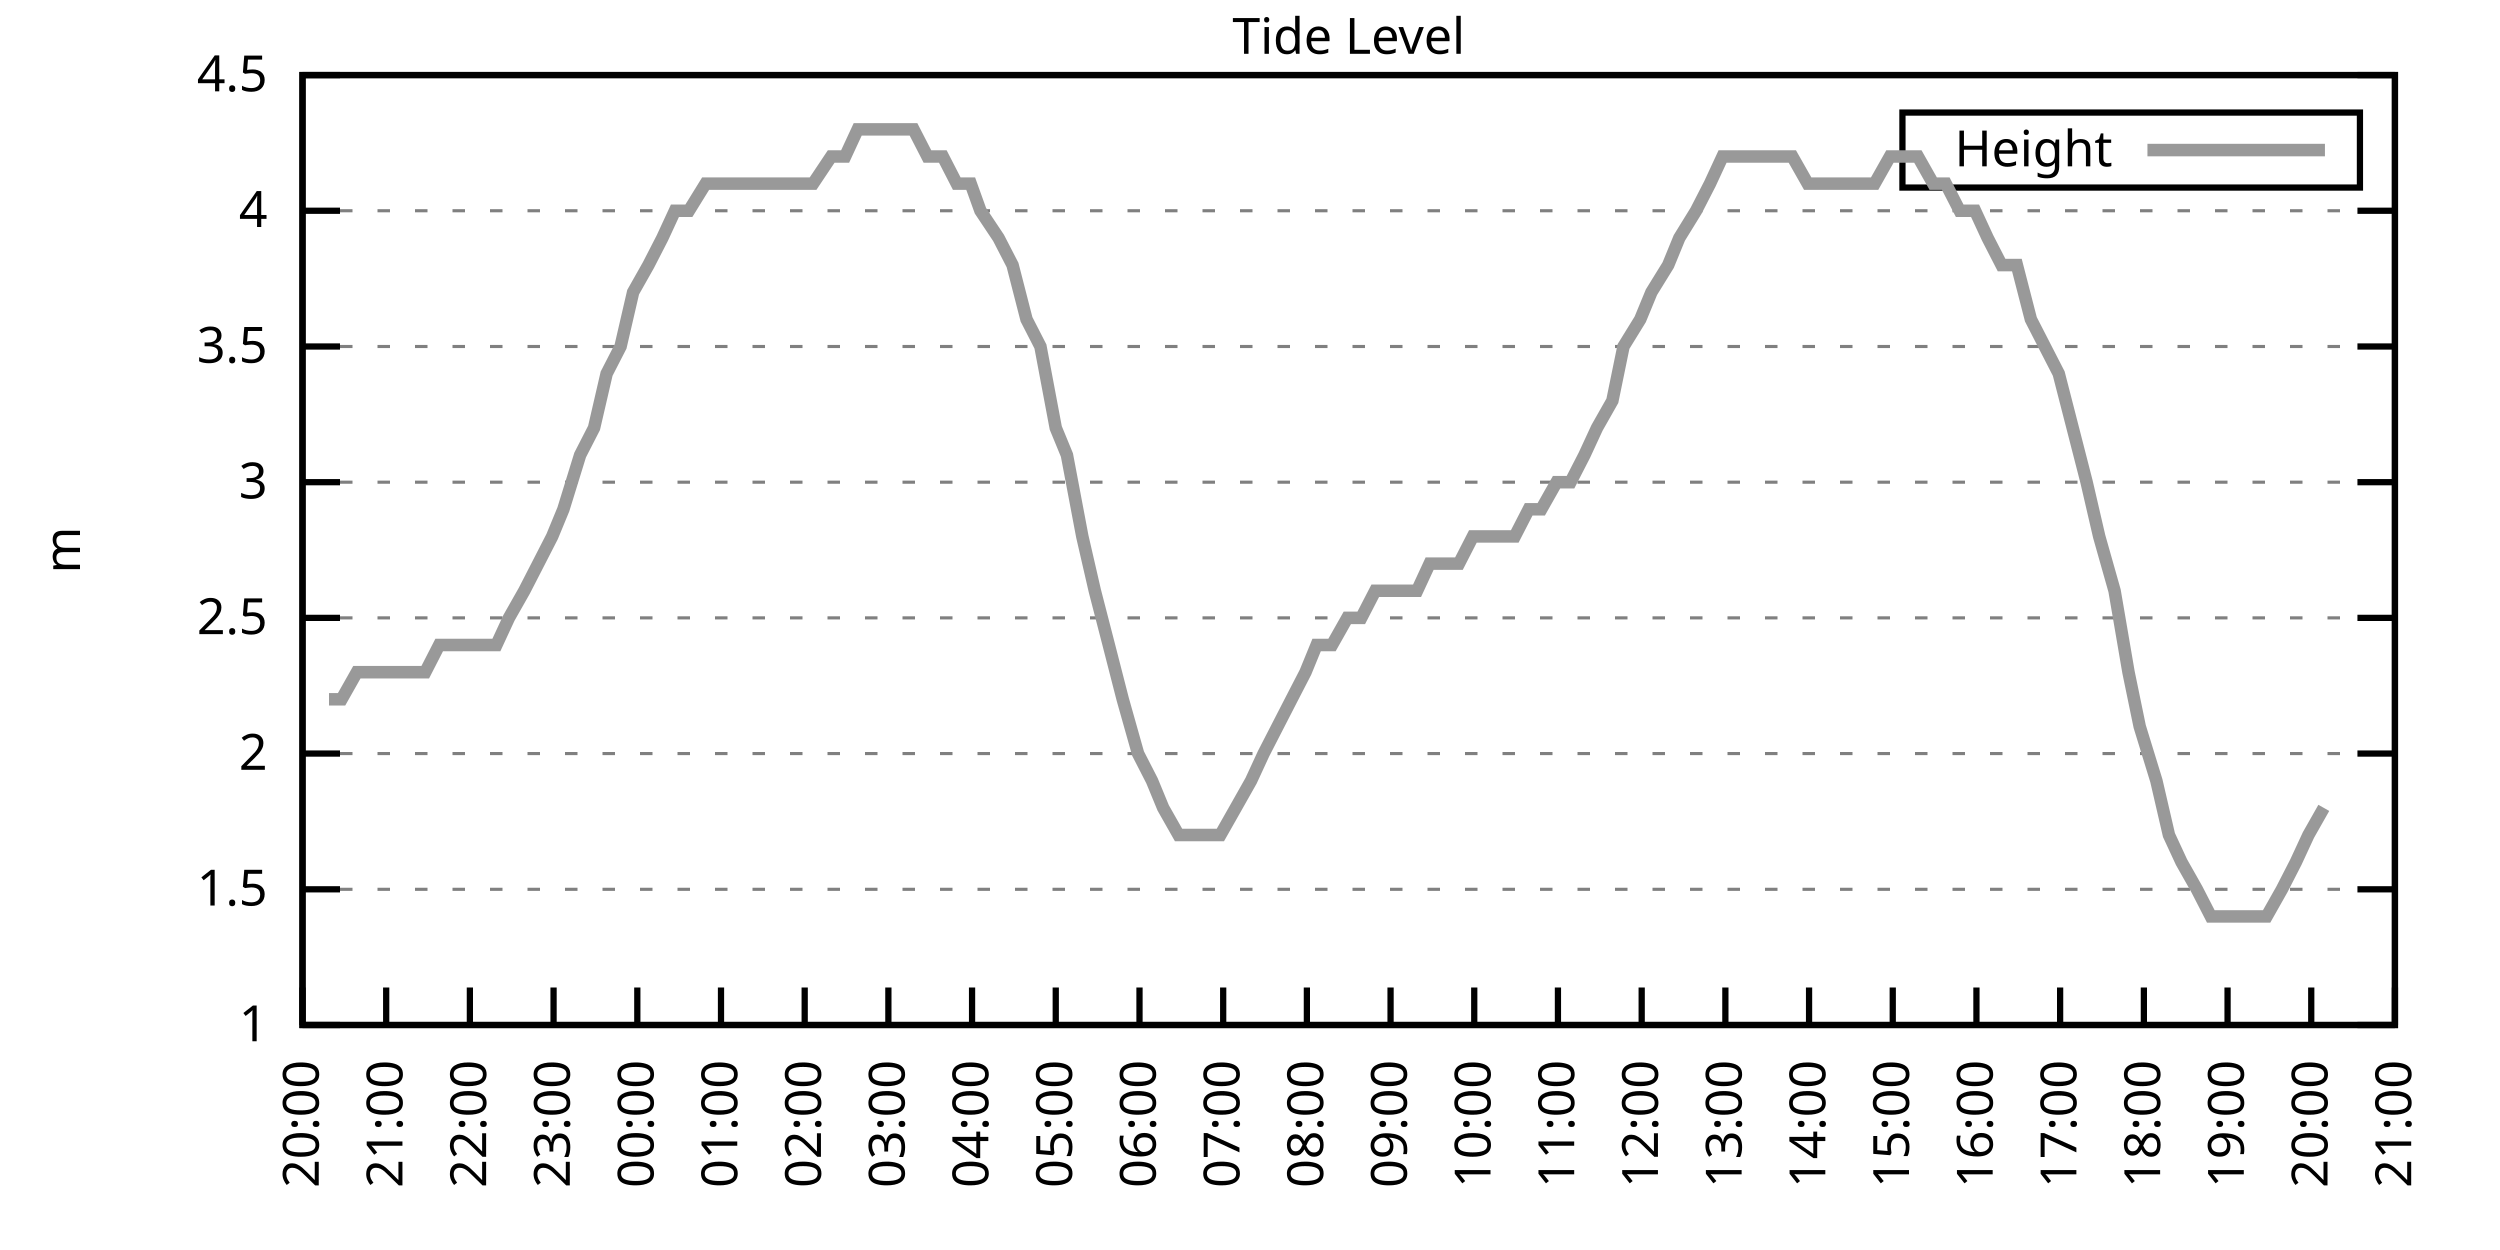
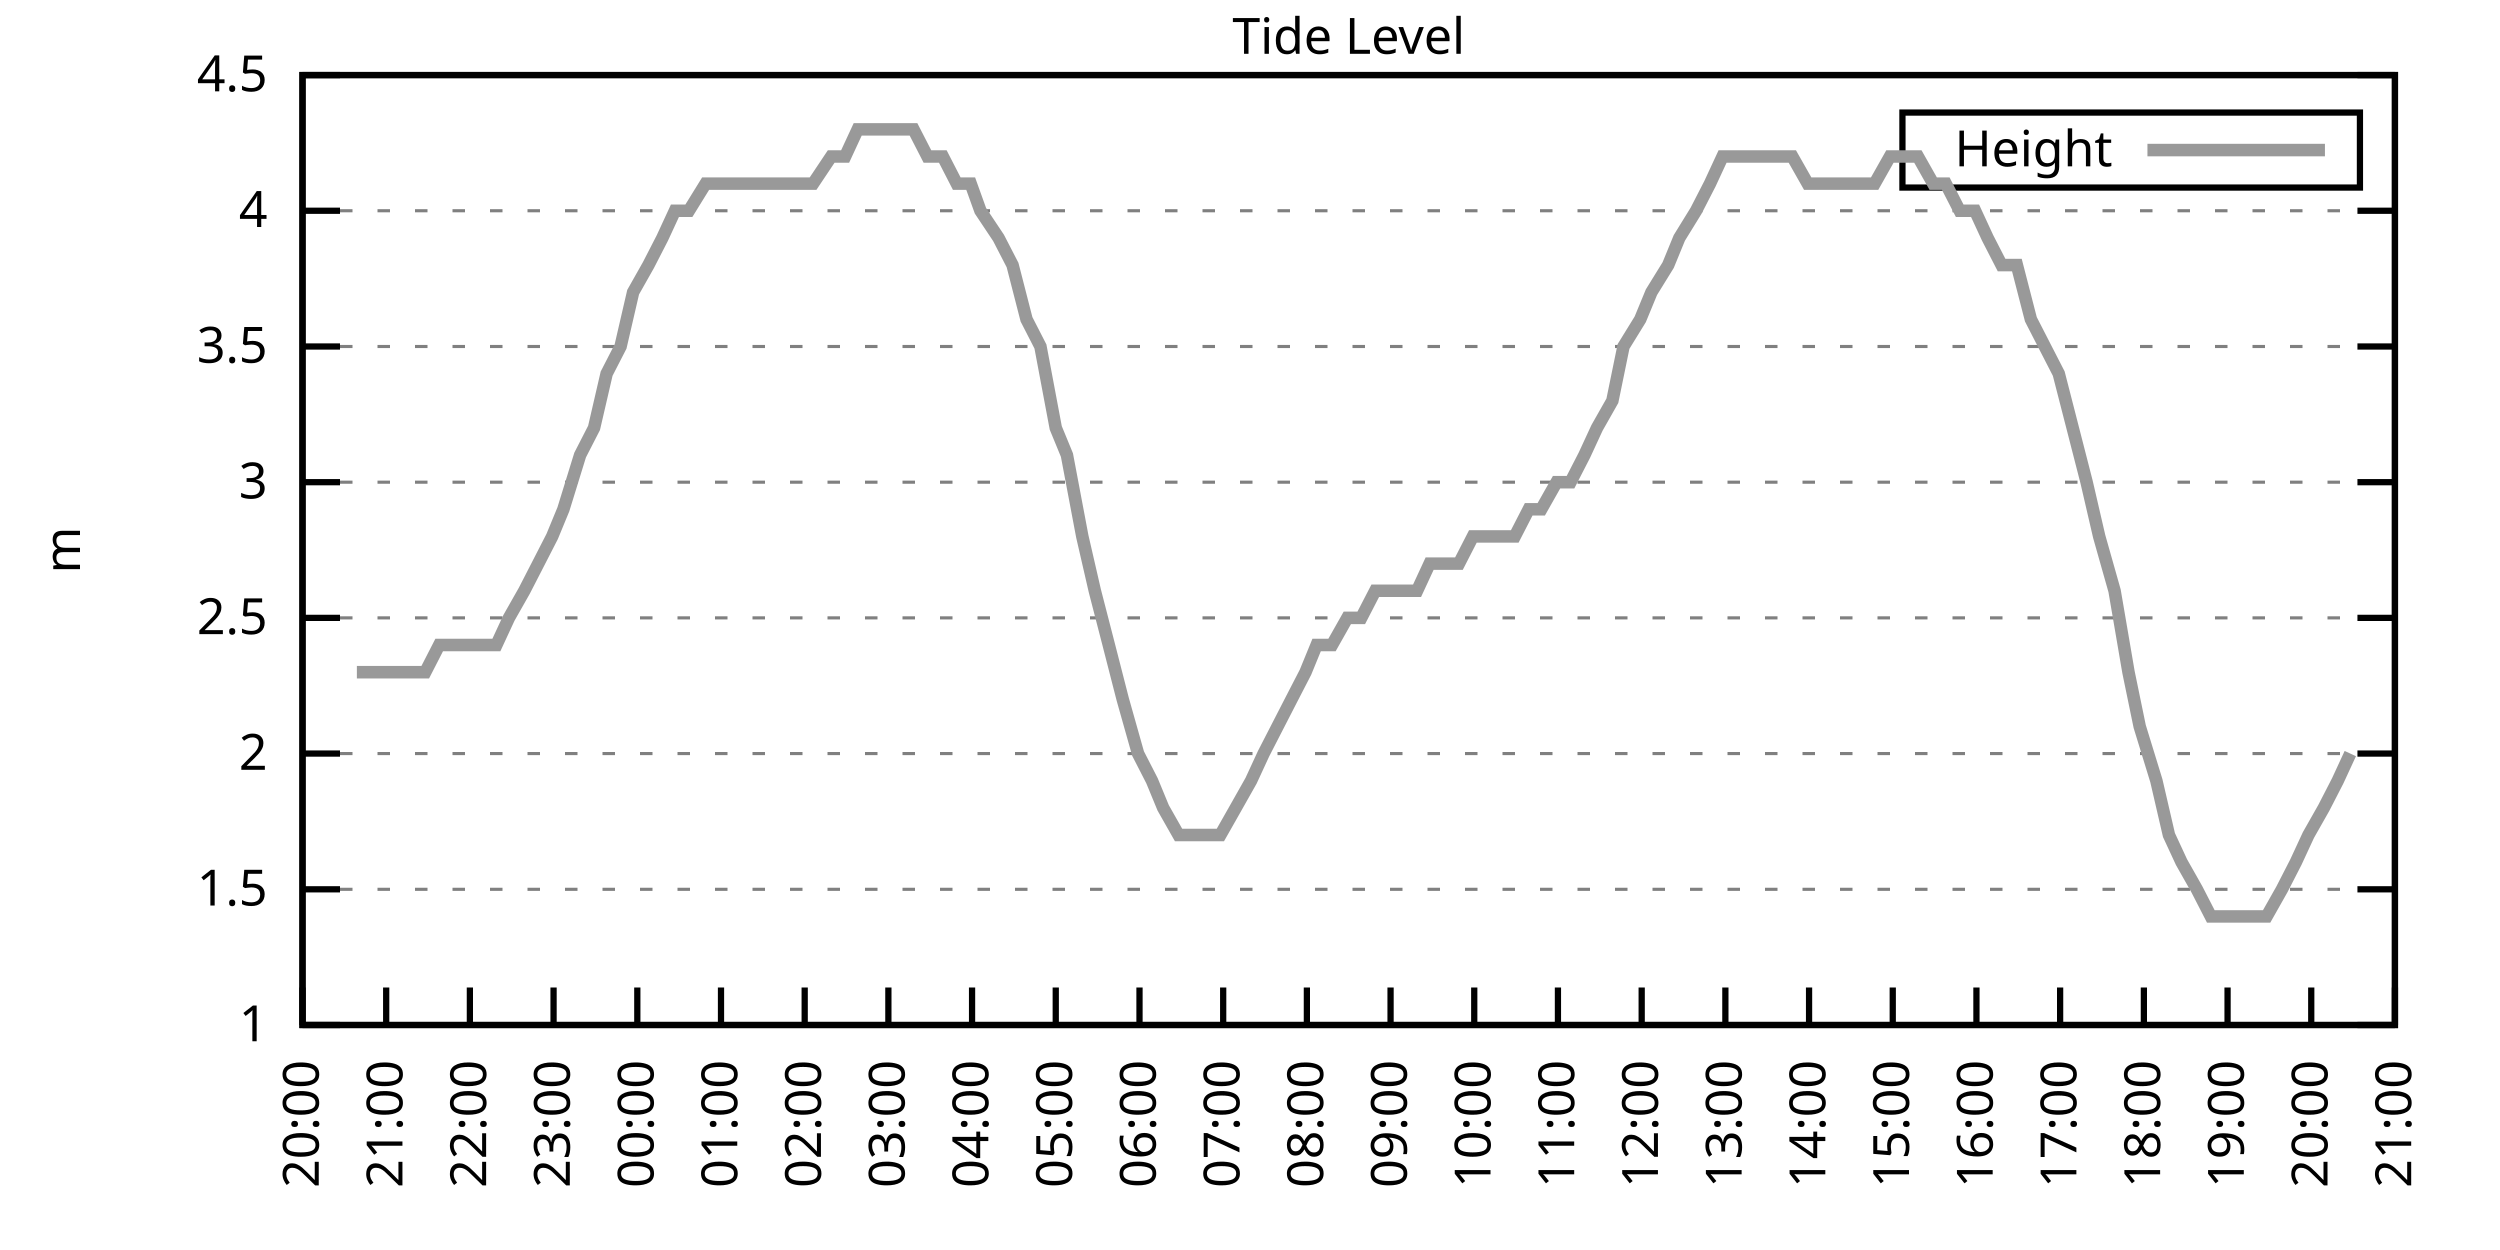
<svg xmlns="http://www.w3.org/2000/svg" xmlns:xlink="http://www.w3.org/1999/xlink" width="400" height="200" viewBox="0 0 400 200">
  <g id="gnuplot_canvas">
    <rect x="0" y="0" width="400" height="200" fill="none" />
    <defs>
      <circle id="gpDot" r="0.5" stroke-width="0.5" stroke="currentColor" />
      <path id="gpPt0" stroke-width="0.333" stroke="currentColor" d="M-1,0 h2 M0,-1 v2" />
      <path id="gpPt1" stroke-width="0.333" stroke="currentColor" d="M-1,-1 L1,1 M1,-1 L-1,1" />
      <path id="gpPt2" stroke-width="0.333" stroke="currentColor" d="M-1,0 L1,0 M0,-1 L0,1 M-1,-1 L1,1 M-1,1 L1,-1" />
      <rect id="gpPt3" stroke-width="0.333" stroke="currentColor" x="-1" y="-1" width="2" height="2" />
      <rect id="gpPt4" stroke-width="0.333" stroke="currentColor" fill="currentColor" x="-1" y="-1" width="2" height="2" />
      <circle id="gpPt5" stroke-width="0.333" stroke="currentColor" cx="0" cy="0" r="1" />
      <use xlink:href="#gpPt5" id="gpPt6" fill="currentColor" stroke="none" />
      <path id="gpPt7" stroke-width="0.333" stroke="currentColor" d="M0,-1.33 L-1.33,0.67 L1.33,0.67 z" />
      <use xlink:href="#gpPt7" id="gpPt8" fill="currentColor" stroke="none" />
      <use xlink:href="#gpPt7" id="gpPt9" stroke="currentColor" transform="rotate(180)" />
      <use xlink:href="#gpPt9" id="gpPt10" fill="currentColor" stroke="none" />
      <use xlink:href="#gpPt3" id="gpPt11" stroke="currentColor" transform="rotate(45)" />
      <use xlink:href="#gpPt11" id="gpPt12" fill="currentColor" stroke="none" />
      <path id="gpPt13" stroke-width="0.333" stroke="currentColor" d="M0,1.330 L1.265,0.411 L0.782,-1.067 L-0.782,-1.076 L-1.265,0.411 z" />
      <use xlink:href="#gpPt13" id="gpPt14" fill="currentColor" stroke="none" />
      <filter id="textbox" filterUnits="objectBoundingBox" x="0" y="0" height="1" width="1">
        <feFlood flood-color="white" flood-opacity="1" result="bgnd" />
        <feComposite in="SourceGraphic" in2="bgnd" operator="atop" />
      </filter>
      <filter id="greybox" filterUnits="objectBoundingBox" x="0" y="0" height="1" width="1">
        <feFlood flood-color="lightgrey" flood-opacity="1" result="grey" />
        <feComposite in="SourceGraphic" in2="grey" operator="atop" />
      </filter>
    </defs>
    <g fill="none" color="white" stroke="currentColor" stroke-width="1.00" stroke-linecap="butt" stroke-linejoin="miter">
</g>
    <g fill="none" color="black" stroke="currentColor" stroke-width="1.00" stroke-linecap="butt" stroke-linejoin="miter">
      <g stroke="none" shape-rendering="crispEdges">
        <polygon fill="rgb(255, 255, 255)" points="48.40,164.00 383.18,164.00 383.18,12.02 48.40,12.02 " />
      </g>
    </g>
    <g fill="none" color="black" stroke="currentColor" stroke-width="1.00" stroke-linecap="butt" stroke-linejoin="miter">
</g>
    <g fill="none" color="black" stroke="black" stroke-width="0.50" stroke-linecap="butt" stroke-linejoin="miter">
</g>
    <g fill="none" color="gray" stroke="currentColor" stroke-width="0.50" stroke-linecap="butt" stroke-linejoin="miter">
      <path stroke="gray" stroke-dasharray="2,4" class="gridline" d="M48.40,164.00 L383.19,164.00  " />
    </g>
    <g fill="none" color="gray" stroke="gray" stroke-width="1.00" stroke-linecap="butt" stroke-linejoin="miter">
</g>
    <g fill="none" color="black" stroke="currentColor" stroke-width="1.00" stroke-linecap="butt" stroke-linejoin="miter">
      <path stroke="black" d="M48.40,164.00 L54.40,164.00 M383.19,164.00 L377.19,164.00  " />
      <g transform="translate(42.80,166.60)" stroke="none" fill="black" font-family="Sans" font-size="8.00" text-anchor="end">
        <text>
          <tspan font-family="Sans"> 1</tspan>
        </text>
      </g>
    </g>
    <g fill="none" color="black" stroke="currentColor" stroke-width="1.00" stroke-linecap="butt" stroke-linejoin="miter">
</g>
    <g fill="none" color="black" stroke="black" stroke-width="0.50" stroke-linecap="butt" stroke-linejoin="miter">
</g>
    <g fill="none" color="gray" stroke="currentColor" stroke-width="0.50" stroke-linecap="butt" stroke-linejoin="miter">
      <path stroke="gray" stroke-dasharray="2,4" class="gridline" d="M48.40,142.29 L383.19,142.29  " />
    </g>
    <g fill="none" color="gray" stroke="gray" stroke-width="1.00" stroke-linecap="butt" stroke-linejoin="miter">
</g>
    <g fill="none" color="black" stroke="currentColor" stroke-width="1.00" stroke-linecap="butt" stroke-linejoin="miter">
      <path stroke="black" d="M48.40,142.29 L54.40,142.29 M383.19,142.29 L377.19,142.29  " />
      <g transform="translate(42.80,144.89)" stroke="none" fill="black" font-family="Sans" font-size="8.00" text-anchor="end">
        <text>
          <tspan font-family="Sans"> 1.5</tspan>
        </text>
      </g>
    </g>
    <g fill="none" color="black" stroke="currentColor" stroke-width="1.00" stroke-linecap="butt" stroke-linejoin="miter">
</g>
    <g fill="none" color="black" stroke="black" stroke-width="0.50" stroke-linecap="butt" stroke-linejoin="miter">
</g>
    <g fill="none" color="gray" stroke="currentColor" stroke-width="0.50" stroke-linecap="butt" stroke-linejoin="miter">
      <path stroke="gray" stroke-dasharray="2,4" class="gridline" d="M48.40,120.57 L383.19,120.57  " />
    </g>
    <g fill="none" color="gray" stroke="gray" stroke-width="1.00" stroke-linecap="butt" stroke-linejoin="miter">
</g>
    <g fill="none" color="black" stroke="currentColor" stroke-width="1.00" stroke-linecap="butt" stroke-linejoin="miter">
      <path stroke="black" d="M48.40,120.57 L54.40,120.57 M383.19,120.57 L377.19,120.57  " />
      <g transform="translate(42.80,123.17)" stroke="none" fill="black" font-family="Sans" font-size="8.00" text-anchor="end">
        <text>
          <tspan font-family="Sans"> 2</tspan>
        </text>
      </g>
    </g>
    <g fill="none" color="black" stroke="currentColor" stroke-width="1.00" stroke-linecap="butt" stroke-linejoin="miter">
</g>
    <g fill="none" color="black" stroke="black" stroke-width="0.50" stroke-linecap="butt" stroke-linejoin="miter">
</g>
    <g fill="none" color="gray" stroke="currentColor" stroke-width="0.50" stroke-linecap="butt" stroke-linejoin="miter">
      <path stroke="gray" stroke-dasharray="2,4" class="gridline" d="M48.40,98.86 L383.19,98.86  " />
    </g>
    <g fill="none" color="gray" stroke="gray" stroke-width="1.00" stroke-linecap="butt" stroke-linejoin="miter">
</g>
    <g fill="none" color="black" stroke="currentColor" stroke-width="1.00" stroke-linecap="butt" stroke-linejoin="miter">
      <path stroke="black" d="M48.40,98.86 L54.40,98.86 M383.19,98.86 L377.19,98.86  " />
      <g transform="translate(42.80,101.46)" stroke="none" fill="black" font-family="Sans" font-size="8.00" text-anchor="end">
        <text>
          <tspan font-family="Sans"> 2.5</tspan>
        </text>
      </g>
    </g>
    <g fill="none" color="black" stroke="currentColor" stroke-width="1.00" stroke-linecap="butt" stroke-linejoin="miter">
</g>
    <g fill="none" color="black" stroke="black" stroke-width="0.50" stroke-linecap="butt" stroke-linejoin="miter">
</g>
    <g fill="none" color="gray" stroke="currentColor" stroke-width="0.50" stroke-linecap="butt" stroke-linejoin="miter">
      <path stroke="gray" stroke-dasharray="2,4" class="gridline" d="M48.40,77.15 L383.19,77.15  " />
    </g>
    <g fill="none" color="gray" stroke="gray" stroke-width="1.00" stroke-linecap="butt" stroke-linejoin="miter">
</g>
    <g fill="none" color="black" stroke="currentColor" stroke-width="1.00" stroke-linecap="butt" stroke-linejoin="miter">
      <path stroke="black" d="M48.40,77.15 L54.40,77.15 M383.19,77.15 L377.19,77.15  " />
      <g transform="translate(42.80,79.75)" stroke="none" fill="black" font-family="Sans" font-size="8.00" text-anchor="end">
        <text>
          <tspan font-family="Sans"> 3</tspan>
        </text>
      </g>
    </g>
    <g fill="none" color="black" stroke="currentColor" stroke-width="1.00" stroke-linecap="butt" stroke-linejoin="miter">
</g>
    <g fill="none" color="black" stroke="black" stroke-width="0.50" stroke-linecap="butt" stroke-linejoin="miter">
</g>
    <g fill="none" color="gray" stroke="currentColor" stroke-width="0.50" stroke-linecap="butt" stroke-linejoin="miter">
      <path stroke="gray" stroke-dasharray="2,4" class="gridline" d="M48.40,55.44 L383.19,55.44  " />
    </g>
    <g fill="none" color="gray" stroke="gray" stroke-width="1.00" stroke-linecap="butt" stroke-linejoin="miter">
</g>
    <g fill="none" color="black" stroke="currentColor" stroke-width="1.00" stroke-linecap="butt" stroke-linejoin="miter">
      <path stroke="black" d="M48.40,55.44 L54.40,55.44 M383.19,55.44 L377.19,55.44  " />
      <g transform="translate(42.80,58.04)" stroke="none" fill="black" font-family="Sans" font-size="8.00" text-anchor="end">
        <text>
          <tspan font-family="Sans"> 3.5</tspan>
        </text>
      </g>
    </g>
    <g fill="none" color="black" stroke="currentColor" stroke-width="1.00" stroke-linecap="butt" stroke-linejoin="miter">
</g>
    <g fill="none" color="black" stroke="black" stroke-width="0.50" stroke-linecap="butt" stroke-linejoin="miter">
</g>
    <g fill="none" color="gray" stroke="currentColor" stroke-width="0.50" stroke-linecap="butt" stroke-linejoin="miter">
      <path stroke="gray" stroke-dasharray="2,4" class="gridline" d="M48.40,33.72 L383.19,33.72  " />
    </g>
    <g fill="none" color="gray" stroke="gray" stroke-width="1.00" stroke-linecap="butt" stroke-linejoin="miter">
</g>
    <g fill="none" color="black" stroke="currentColor" stroke-width="1.00" stroke-linecap="butt" stroke-linejoin="miter">
      <path stroke="black" d="M48.40,33.72 L54.40,33.72 M383.19,33.72 L377.19,33.72  " />
      <g transform="translate(42.80,36.32)" stroke="none" fill="black" font-family="Sans" font-size="8.00" text-anchor="end">
        <text>
          <tspan font-family="Sans"> 4</tspan>
        </text>
      </g>
    </g>
    <g fill="none" color="black" stroke="currentColor" stroke-width="1.00" stroke-linecap="butt" stroke-linejoin="miter">
</g>
    <g fill="none" color="black" stroke="black" stroke-width="0.50" stroke-linecap="butt" stroke-linejoin="miter">
</g>
    <g fill="none" color="gray" stroke="currentColor" stroke-width="0.50" stroke-linecap="butt" stroke-linejoin="miter">
      <path stroke="gray" stroke-dasharray="2,4" class="gridline" d="M48.40,12.01 L383.19,12.01  " />
    </g>
    <g fill="none" color="gray" stroke="gray" stroke-width="1.00" stroke-linecap="butt" stroke-linejoin="miter">
</g>
    <g fill="none" color="black" stroke="currentColor" stroke-width="1.00" stroke-linecap="butt" stroke-linejoin="miter">
      <path stroke="black" d="M48.40,12.01 L54.40,12.01 M383.19,12.01 L377.19,12.01  " />
      <g transform="translate(42.80,14.61)" stroke="none" fill="black" font-family="Sans" font-size="8.00" text-anchor="end">
        <text>
          <tspan font-family="Sans"> 4.5</tspan>
        </text>
      </g>
    </g>
    <g fill="none" color="black" stroke="currentColor" stroke-width="1.00" stroke-linecap="butt" stroke-linejoin="miter">
      <path stroke="black" d="M48.40,164.00 L48.40,158.00  " />
      <g transform="translate(51.00,169.60) rotate(270.00)" stroke="none" fill="black" font-family="Sans" font-size="8.00" text-anchor="end">
        <text>
          <tspan font-family="Sans">20:00</tspan>
        </text>
      </g>
    </g>
    <g fill="none" color="black" stroke="currentColor" stroke-width="1.00" stroke-linecap="butt" stroke-linejoin="miter">
      <path stroke="black" d="M61.79,164.00 L61.79,158.00  " />
      <g transform="translate(64.39,169.60) rotate(270.00)" stroke="none" fill="black" font-family="Sans" font-size="8.00" text-anchor="end">
        <text>
          <tspan font-family="Sans">21:00</tspan>
        </text>
      </g>
    </g>
    <g fill="none" color="black" stroke="currentColor" stroke-width="1.00" stroke-linecap="butt" stroke-linejoin="miter">
      <path stroke="black" d="M75.18,164.00 L75.18,158.00  " />
      <g transform="translate(77.78,169.60) rotate(270.00)" stroke="none" fill="black" font-family="Sans" font-size="8.00" text-anchor="end">
        <text>
          <tspan font-family="Sans">22:00</tspan>
        </text>
      </g>
    </g>
    <g fill="none" color="black" stroke="currentColor" stroke-width="1.00" stroke-linecap="butt" stroke-linejoin="miter">
      <path stroke="black" d="M88.57,164.00 L88.57,158.00  " />
      <g transform="translate(91.17,169.60) rotate(270.00)" stroke="none" fill="black" font-family="Sans" font-size="8.00" text-anchor="end">
        <text>
          <tspan font-family="Sans">23:00</tspan>
        </text>
      </g>
    </g>
    <g fill="none" color="black" stroke="currentColor" stroke-width="1.00" stroke-linecap="butt" stroke-linejoin="miter">
      <path stroke="black" d="M101.97,164.00 L101.97,158.00  " />
      <g transform="translate(104.57,169.60) rotate(270.00)" stroke="none" fill="black" font-family="Sans" font-size="8.00" text-anchor="end">
        <text>
          <tspan font-family="Sans">00:00</tspan>
        </text>
      </g>
    </g>
    <g fill="none" color="black" stroke="currentColor" stroke-width="1.00" stroke-linecap="butt" stroke-linejoin="miter">
      <path stroke="black" d="M115.36,164.00 L115.36,158.00  " />
      <g transform="translate(117.96,169.60) rotate(270.00)" stroke="none" fill="black" font-family="Sans" font-size="8.00" text-anchor="end">
        <text>
          <tspan font-family="Sans">01:00</tspan>
        </text>
      </g>
    </g>
    <g fill="none" color="black" stroke="currentColor" stroke-width="1.00" stroke-linecap="butt" stroke-linejoin="miter">
      <path stroke="black" d="M128.75,164.00 L128.75,158.00  " />
      <g transform="translate(131.35,169.60) rotate(270.00)" stroke="none" fill="black" font-family="Sans" font-size="8.00" text-anchor="end">
        <text>
          <tspan font-family="Sans">02:00</tspan>
        </text>
      </g>
    </g>
    <g fill="none" color="black" stroke="currentColor" stroke-width="1.00" stroke-linecap="butt" stroke-linejoin="miter">
      <path stroke="black" d="M142.14,164.00 L142.14,158.00  " />
      <g transform="translate(144.74,169.60) rotate(270.00)" stroke="none" fill="black" font-family="Sans" font-size="8.00" text-anchor="end">
        <text>
          <tspan font-family="Sans">03:00</tspan>
        </text>
      </g>
    </g>
    <g fill="none" color="black" stroke="currentColor" stroke-width="1.00" stroke-linecap="butt" stroke-linejoin="miter">
      <path stroke="black" d="M155.53,164.00 L155.53,158.00  " />
      <g transform="translate(158.13,169.60) rotate(270.00)" stroke="none" fill="black" font-family="Sans" font-size="8.00" text-anchor="end">
        <text>
          <tspan font-family="Sans">04:00</tspan>
        </text>
      </g>
    </g>
    <g fill="none" color="black" stroke="currentColor" stroke-width="1.00" stroke-linecap="butt" stroke-linejoin="miter">
      <path stroke="black" d="M168.92,164.00 L168.92,158.00  " />
      <g transform="translate(171.52,169.60) rotate(270.00)" stroke="none" fill="black" font-family="Sans" font-size="8.00" text-anchor="end">
        <text>
          <tspan font-family="Sans">05:00</tspan>
        </text>
      </g>
    </g>
    <g fill="none" color="black" stroke="currentColor" stroke-width="1.00" stroke-linecap="butt" stroke-linejoin="miter">
      <path stroke="black" d="M182.32,164.00 L182.32,158.00  " />
      <g transform="translate(184.92,169.60) rotate(270.00)" stroke="none" fill="black" font-family="Sans" font-size="8.00" text-anchor="end">
        <text>
          <tspan font-family="Sans">06:00</tspan>
        </text>
      </g>
    </g>
    <g fill="none" color="black" stroke="currentColor" stroke-width="1.00" stroke-linecap="butt" stroke-linejoin="miter">
      <path stroke="black" d="M195.71,164.00 L195.71,158.00  " />
      <g transform="translate(198.31,169.60) rotate(270.00)" stroke="none" fill="black" font-family="Sans" font-size="8.00" text-anchor="end">
        <text>
          <tspan font-family="Sans">07:00</tspan>
        </text>
      </g>
    </g>
    <g fill="none" color="black" stroke="currentColor" stroke-width="1.00" stroke-linecap="butt" stroke-linejoin="miter">
      <path stroke="black" d="M209.10,164.00 L209.10,158.00  " />
      <g transform="translate(211.70,169.60) rotate(270.00)" stroke="none" fill="black" font-family="Sans" font-size="8.00" text-anchor="end">
        <text>
          <tspan font-family="Sans">08:00</tspan>
        </text>
      </g>
    </g>
    <g fill="none" color="black" stroke="currentColor" stroke-width="1.00" stroke-linecap="butt" stroke-linejoin="miter">
      <path stroke="black" d="M222.49,164.00 L222.49,158.00  " />
      <g transform="translate(225.09,169.60) rotate(270.00)" stroke="none" fill="black" font-family="Sans" font-size="8.00" text-anchor="end">
        <text>
          <tspan font-family="Sans">09:00</tspan>
        </text>
      </g>
    </g>
    <g fill="none" color="black" stroke="currentColor" stroke-width="1.00" stroke-linecap="butt" stroke-linejoin="miter">
      <path stroke="black" d="M235.88,164.00 L235.88,158.00  " />
      <g transform="translate(238.48,169.60) rotate(270.00)" stroke="none" fill="black" font-family="Sans" font-size="8.00" text-anchor="end">
        <text>
          <tspan font-family="Sans">10:00</tspan>
        </text>
      </g>
    </g>
    <g fill="none" color="black" stroke="currentColor" stroke-width="1.00" stroke-linecap="butt" stroke-linejoin="miter">
      <path stroke="black" d="M249.27,164.00 L249.27,158.00  " />
      <g transform="translate(251.87,169.60) rotate(270.00)" stroke="none" fill="black" font-family="Sans" font-size="8.00" text-anchor="end">
        <text>
          <tspan font-family="Sans">11:00</tspan>
        </text>
      </g>
    </g>
    <g fill="none" color="black" stroke="currentColor" stroke-width="1.00" stroke-linecap="butt" stroke-linejoin="miter">
      <path stroke="black" d="M262.67,164.00 L262.67,158.00  " />
      <g transform="translate(265.27,169.60) rotate(270.00)" stroke="none" fill="black" font-family="Sans" font-size="8.00" text-anchor="end">
        <text>
          <tspan font-family="Sans">12:00</tspan>
        </text>
      </g>
    </g>
    <g fill="none" color="black" stroke="currentColor" stroke-width="1.00" stroke-linecap="butt" stroke-linejoin="miter">
      <path stroke="black" d="M276.06,164.00 L276.06,158.00  " />
      <g transform="translate(278.66,169.60) rotate(270.00)" stroke="none" fill="black" font-family="Sans" font-size="8.00" text-anchor="end">
        <text>
          <tspan font-family="Sans">13:00</tspan>
        </text>
      </g>
    </g>
    <g fill="none" color="black" stroke="currentColor" stroke-width="1.00" stroke-linecap="butt" stroke-linejoin="miter">
      <path stroke="black" d="M289.45,164.00 L289.45,158.00  " />
      <g transform="translate(292.05,169.60) rotate(270.00)" stroke="none" fill="black" font-family="Sans" font-size="8.00" text-anchor="end">
        <text>
          <tspan font-family="Sans">14:00</tspan>
        </text>
      </g>
    </g>
    <g fill="none" color="black" stroke="currentColor" stroke-width="1.00" stroke-linecap="butt" stroke-linejoin="miter">
      <path stroke="black" d="M302.84,164.00 L302.84,158.00  " />
      <g transform="translate(305.44,169.60) rotate(270.00)" stroke="none" fill="black" font-family="Sans" font-size="8.00" text-anchor="end">
        <text>
          <tspan font-family="Sans">15:00</tspan>
        </text>
      </g>
    </g>
    <g fill="none" color="black" stroke="currentColor" stroke-width="1.00" stroke-linecap="butt" stroke-linejoin="miter">
      <path stroke="black" d="M316.23,164.00 L316.23,158.00  " />
      <g transform="translate(318.83,169.60) rotate(270.00)" stroke="none" fill="black" font-family="Sans" font-size="8.00" text-anchor="end">
        <text>
          <tspan font-family="Sans">16:00</tspan>
        </text>
      </g>
    </g>
    <g fill="none" color="black" stroke="currentColor" stroke-width="1.00" stroke-linecap="butt" stroke-linejoin="miter">
      <path stroke="black" d="M329.62,164.00 L329.62,158.00  " />
      <g transform="translate(332.22,169.60) rotate(270.00)" stroke="none" fill="black" font-family="Sans" font-size="8.00" text-anchor="end">
        <text>
          <tspan font-family="Sans">17:00</tspan>
        </text>
      </g>
    </g>
    <g fill="none" color="black" stroke="currentColor" stroke-width="1.00" stroke-linecap="butt" stroke-linejoin="miter">
      <path stroke="black" d="M343.02,164.00 L343.02,158.00  " />
      <g transform="translate(345.62,169.60) rotate(270.00)" stroke="none" fill="black" font-family="Sans" font-size="8.00" text-anchor="end">
        <text>
          <tspan font-family="Sans">18:00</tspan>
        </text>
      </g>
    </g>
    <g fill="none" color="black" stroke="currentColor" stroke-width="1.00" stroke-linecap="butt" stroke-linejoin="miter">
      <path stroke="black" d="M356.41,164.00 L356.41,158.00  " />
      <g transform="translate(359.01,169.60) rotate(270.00)" stroke="none" fill="black" font-family="Sans" font-size="8.00" text-anchor="end">
        <text>
          <tspan font-family="Sans">19:00</tspan>
        </text>
      </g>
    </g>
    <g fill="none" color="black" stroke="currentColor" stroke-width="1.00" stroke-linecap="butt" stroke-linejoin="miter">
      <path stroke="black" d="M369.80,164.00 L369.80,158.00  " />
      <g transform="translate(372.40,169.60) rotate(270.00)" stroke="none" fill="black" font-family="Sans" font-size="8.00" text-anchor="end">
        <text>
          <tspan font-family="Sans">20:00</tspan>
        </text>
      </g>
    </g>
    <g fill="none" color="black" stroke="currentColor" stroke-width="1.00" stroke-linecap="butt" stroke-linejoin="miter">
      <path stroke="black" d="M383.19,164.00 L383.19,158.00  " />
      <g transform="translate(385.79,169.60) rotate(270.00)" stroke="none" fill="black" font-family="Sans" font-size="8.00" text-anchor="end">
        <text>
          <tspan font-family="Sans">21:00</tspan>
        </text>
      </g>
    </g>
    <g fill="none" color="black" stroke="currentColor" stroke-width="1.00" stroke-linecap="butt" stroke-linejoin="miter">
</g>
    <g fill="none" color="black" stroke="currentColor" stroke-width="1.00" stroke-linecap="butt" stroke-linejoin="miter">
      <path stroke="black" d="M48.40,12.01 L48.40,164.00 L383.19,164.00 L383.19,12.01 L48.40,12.01 Z  " />
    </g>
    <g fill="none" color="black" stroke="currentColor" stroke-width="1.00" stroke-linecap="butt" stroke-linejoin="miter">
</g>
    <g fill="none" color="black" stroke="currentColor" stroke-width="1.00" stroke-linecap="butt" stroke-linejoin="miter">
      <path stroke="black" d="M304.39,30.01 L304.39,18.01 L377.59,18.01 L377.59,30.01 L304.39,30.01 Z  " />
    </g>
    <g id="Tide_level_plot_1">
      <g fill="none" color="white" stroke="black" stroke-width="2.00" stroke-linecap="butt" stroke-linejoin="miter">
</g>
      <g fill="none" color="black" stroke="currentColor" stroke-width="2.00" stroke-linecap="butt" stroke-linejoin="miter">
        <g transform="translate(337.99,26.61)" stroke="none" fill="black" font-family="Sans" font-size="8.00" text-anchor="end">
          <text>
            <tspan font-family="Sans">Height</tspan>
          </text>
        </g>
      </g>
      <g fill="none" color="black" stroke="currentColor" stroke-width="2.00" stroke-linecap="butt" stroke-linejoin="miter">
-         <path stroke="rgb(153, 153, 153)" d="M343.59,24.01 L371.99,24.01 M52.64,111.89 L54.65,111.89 L57.10,107.55 L59.11,107.55 L61.35,107.55 L63.80,107.55   L66.03,107.55 L68.04,107.55 L70.27,103.20 L72.73,103.20 L74.96,103.20 L76.97,103.20 L79.42,103.20 L81.43,98.86   L83.89,94.52 L86.12,90.18 L88.35,85.83 L90.14,81.49 L92.82,72.81 L95.05,68.46 L97.06,59.78 L99.29,55.44   L101.30,46.75 L103.75,42.41 L105.98,38.07 L107.99,33.72 L110.22,33.72 L112.90,29.38 L115.13,29.38 L116.70,29.38   L119.60,29.38 L121.83,29.38 L123.84,29.38 L126.07,29.38 L128.08,29.38 L130.09,29.38 L132.99,25.04 L135.22,25.04   L137.23,20.70 L139.46,20.70 L141.47,20.70 L143.93,20.70 L146.16,20.70 L148.39,25.04 L150.85,25.04 L153.08,29.38   L155.31,29.38 L156.87,33.72 L159.77,38.07 L162.01,42.41 L164.24,51.09 L166.47,55.44 L168.92,68.46 L170.71,72.81   L173.17,85.83 L175.17,94.52 L177.41,103.20 L179.64,111.89 L182.09,120.57 L184.32,124.92 L186.11,129.26 L188.57,133.60   L190.80,133.60 L193.03,133.60 L195.26,133.60 L197.72,129.26 L200.17,124.92 L202.18,120.57 L204.41,116.23 L206.64,111.89   L208.88,107.55 L210.66,103.20 L213.12,103.20 L215.57,98.86 L217.80,98.86 L220.04,94.52 L222.27,94.52 L224.28,94.52   L226.73,94.52 L228.74,90.18 L231.20,90.18 L233.43,90.18 L235.66,85.83 L237.67,85.83 L240.12,85.83 L242.36,85.83   L244.59,81.49 L246.60,81.49 L249.05,77.15 L251.28,77.15 L253.51,72.81 L255.52,68.46 L257.98,64.12 L259.76,55.44   L262.44,51.09 L264.23,46.75 L266.91,42.41 L268.69,38.07 L271.37,33.72 L273.60,29.38 L275.61,25.04 L277.62,25.04   L280.07,25.04 L282.53,25.04 L284.76,25.04 L286.77,25.04 L289.23,29.38 L291.23,29.38 L293.69,29.38 L295.48,29.38   L298.15,29.38 L299.94,29.38 L302.39,25.04 L304.85,25.04 L306.86,25.04 L309.31,29.38 L311.32,29.38 L313.55,33.72   L316.01,33.72 L318.02,38.07 L320.25,42.41 L322.70,42.41 L324.94,51.09 L327.17,55.44 L329.40,59.78 L331.63,68.46   L333.86,77.15 L335.87,85.83 L338.33,94.52 L340.56,107.55 L342.35,116.23 L345.02,124.92 L347.03,133.60 L349.04,137.94   L351.50,142.29 L353.73,146.63 L355.74,146.63 L358.42,146.63 L360.42,146.63 L362.66,146.63 L365.11,142.29 L367.34,137.94   L369.35,133.60 L371.81,129.26  " />
+         <path stroke="rgb(153, 153, 153)" d="M343.59,24.01 L371.99,24.01 M57.10,107.55 L59.11,107.55 L61.35,107.55 L63.80,107.55 L66.03,107.55 L68.04,107.55   L70.27,103.20 L72.73,103.20 L74.96,103.20 L76.97,103.20 L79.42,103.20 L81.43,98.86 L83.89,94.52 L86.12,90.18   L88.35,85.83 L90.14,81.49 L92.82,72.81 L95.05,68.46 L97.06,59.78 L99.29,55.44 L101.30,46.75 L103.75,42.41   L105.98,38.07 L107.99,33.72 L110.22,33.72 L112.90,29.38 L115.13,29.38 L116.70,29.38 L119.60,29.38 L121.83,29.38   L123.84,29.38 L126.07,29.38 L128.08,29.38 L130.09,29.38 L132.99,25.04 L135.22,25.04 L137.23,20.70 L139.46,20.70   L141.47,20.70 L143.93,20.70 L146.16,20.70 L148.39,25.04 L150.85,25.04 L153.08,29.38 L155.31,29.38 L156.87,33.72   L159.77,38.07 L162.01,42.41 L164.24,51.09 L166.47,55.44 L168.92,68.46 L170.71,72.81 L173.17,85.83 L175.17,94.52   L177.41,103.20 L179.64,111.89 L182.09,120.57 L184.32,124.92 L186.11,129.26 L188.57,133.60 L190.80,133.60 L193.03,133.60   L195.26,133.60 L197.72,129.26 L200.17,124.92 L202.18,120.57 L204.41,116.23 L206.64,111.89 L208.88,107.55 L210.66,103.20   L213.12,103.20 L215.57,98.86 L217.80,98.86 L220.04,94.52 L222.27,94.52 L224.28,94.52 L226.73,94.52 L228.74,90.18   L231.20,90.18 L233.43,90.18 L235.66,85.83 L237.67,85.83 L240.12,85.83 L242.36,85.83 L244.59,81.49 L246.60,81.49   L249.05,77.15 L251.28,77.15 L253.51,72.81 L255.52,68.46 L257.98,64.12 L259.76,55.44 L262.44,51.09 L264.23,46.75   L266.91,42.41 L268.69,38.07 L271.37,33.72 L273.60,29.38 L275.61,25.04 L277.62,25.04 L280.07,25.04 L282.53,25.04   L284.76,25.04 L286.77,25.04 L289.23,29.38 L291.23,29.38 L293.69,29.38 L295.48,29.38 L298.15,29.38 L299.94,29.38   L302.39,25.04 L304.85,25.04 L306.86,25.04 L309.31,29.38 L311.32,29.38 L313.55,33.72 L316.01,33.72 L318.02,38.07   L320.25,42.41 L322.70,42.41 L324.94,51.09 L327.17,55.44 L329.40,59.78 L331.63,68.46 L333.86,77.15 L335.87,85.83   L338.33,94.52 L340.56,107.55 L342.35,116.23 L345.02,124.92 L347.03,133.60 L349.04,137.94 L351.50,142.29 L353.73,146.63   L355.74,146.63 L358.42,146.63 L360.42,146.63 L362.66,146.63 L365.11,142.29 L367.34,137.94 L369.35,133.60 L371.81,129.26   L374.04,124.92 L376.05,120.57  " />
      </g>
    </g>
    <g fill="none" color="black" stroke="currentColor" stroke-width="2.00" stroke-linecap="butt" stroke-linejoin="miter">
</g>
    <g fill="none" color="black" stroke="black" stroke-width="1.00" stroke-linecap="butt" stroke-linejoin="miter">
</g>
    <g fill="none" color="black" stroke="currentColor" stroke-width="1.00" stroke-linecap="butt" stroke-linejoin="miter">
      <path stroke="black" d="M48.40,12.01 L48.40,164.00 L383.19,164.00 L383.19,12.01 L48.40,12.01 Z  " />
      <g transform="translate(12.80,88.01) rotate(270.00)" stroke="none" fill="black" font-family="Sans" font-size="8.00" text-anchor="middle">
        <text>
          <tspan font-family="Sans">m</tspan>
        </text>
      </g>
    </g>
    <g fill="none" color="black" stroke="currentColor" stroke-width="1.00" stroke-linecap="butt" stroke-linejoin="miter">
</g>
    <g fill="none" color="black" stroke="currentColor" stroke-width="1.00" stroke-linecap="butt" stroke-linejoin="miter">
      <g transform="translate(215.79,8.61)" stroke="none" fill="black" font-family="Sans" font-size="8.00" text-anchor="middle">
        <text>
          <tspan font-family="Sans">Tide Level</tspan>
        </text>
      </g>
    </g>
    <g fill="none" color="black" stroke="currentColor" stroke-width="1.00" stroke-linecap="butt" stroke-linejoin="miter">
</g>
  </g>
</svg>
